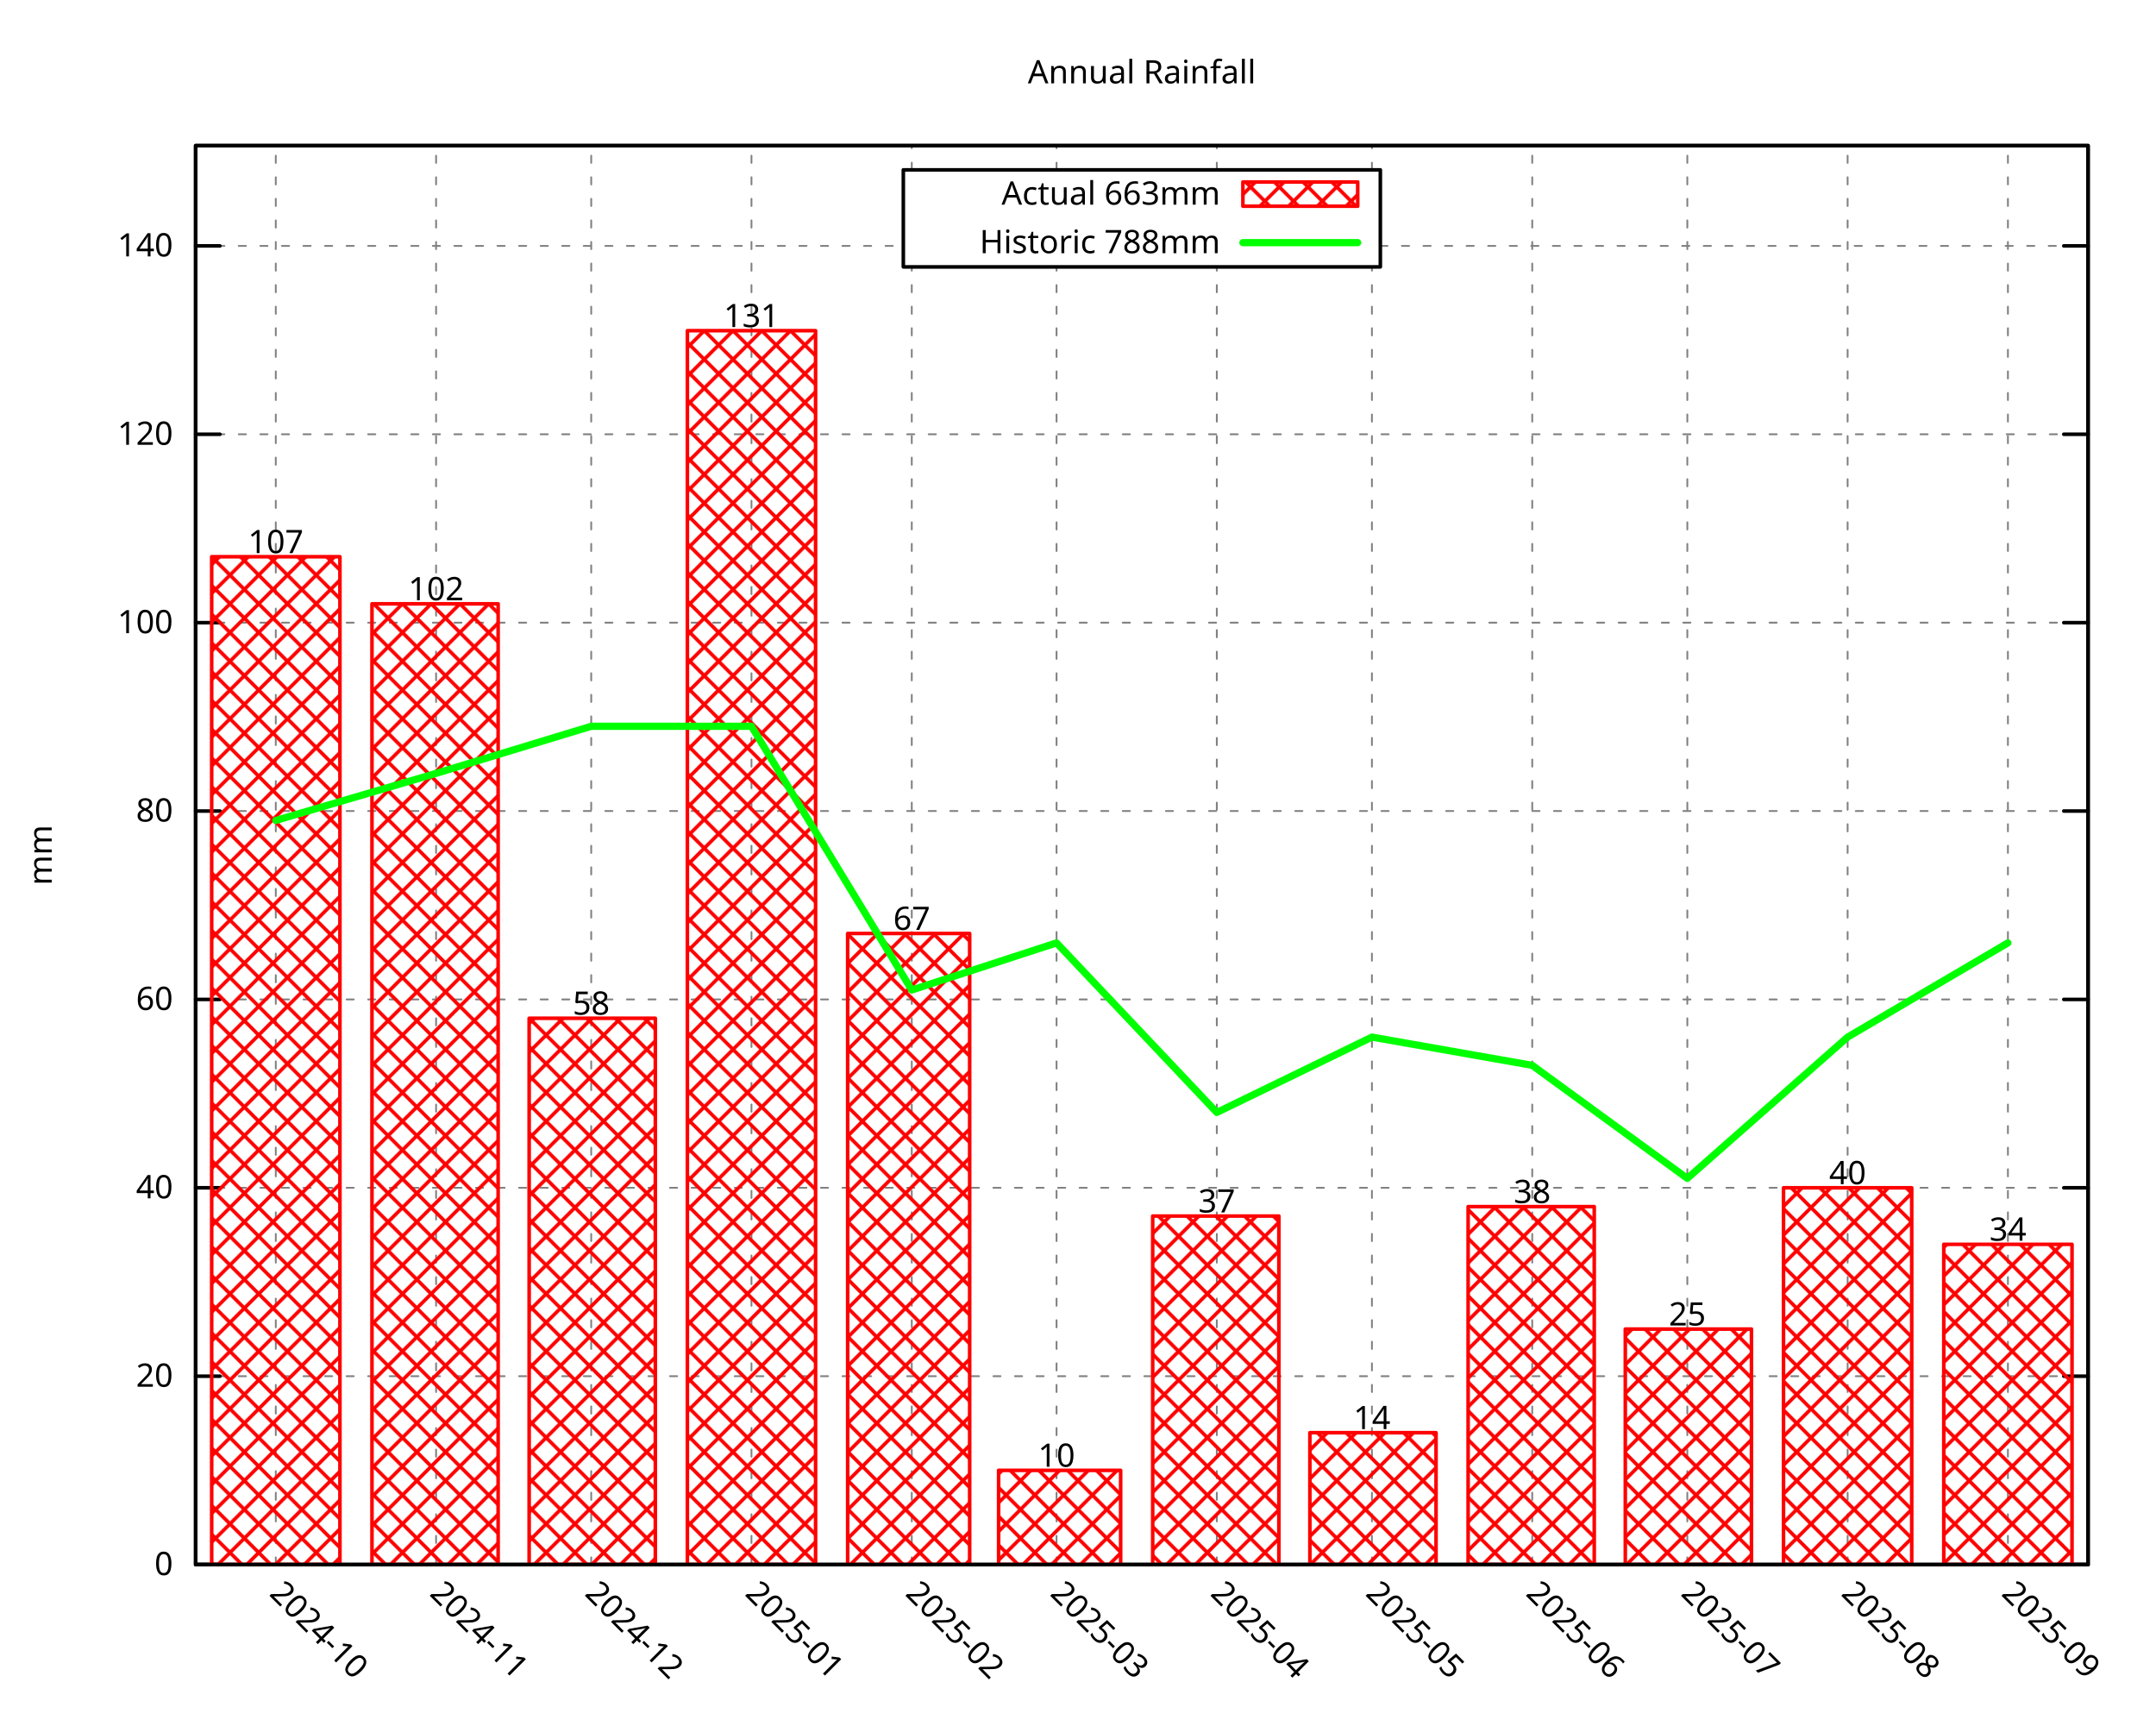
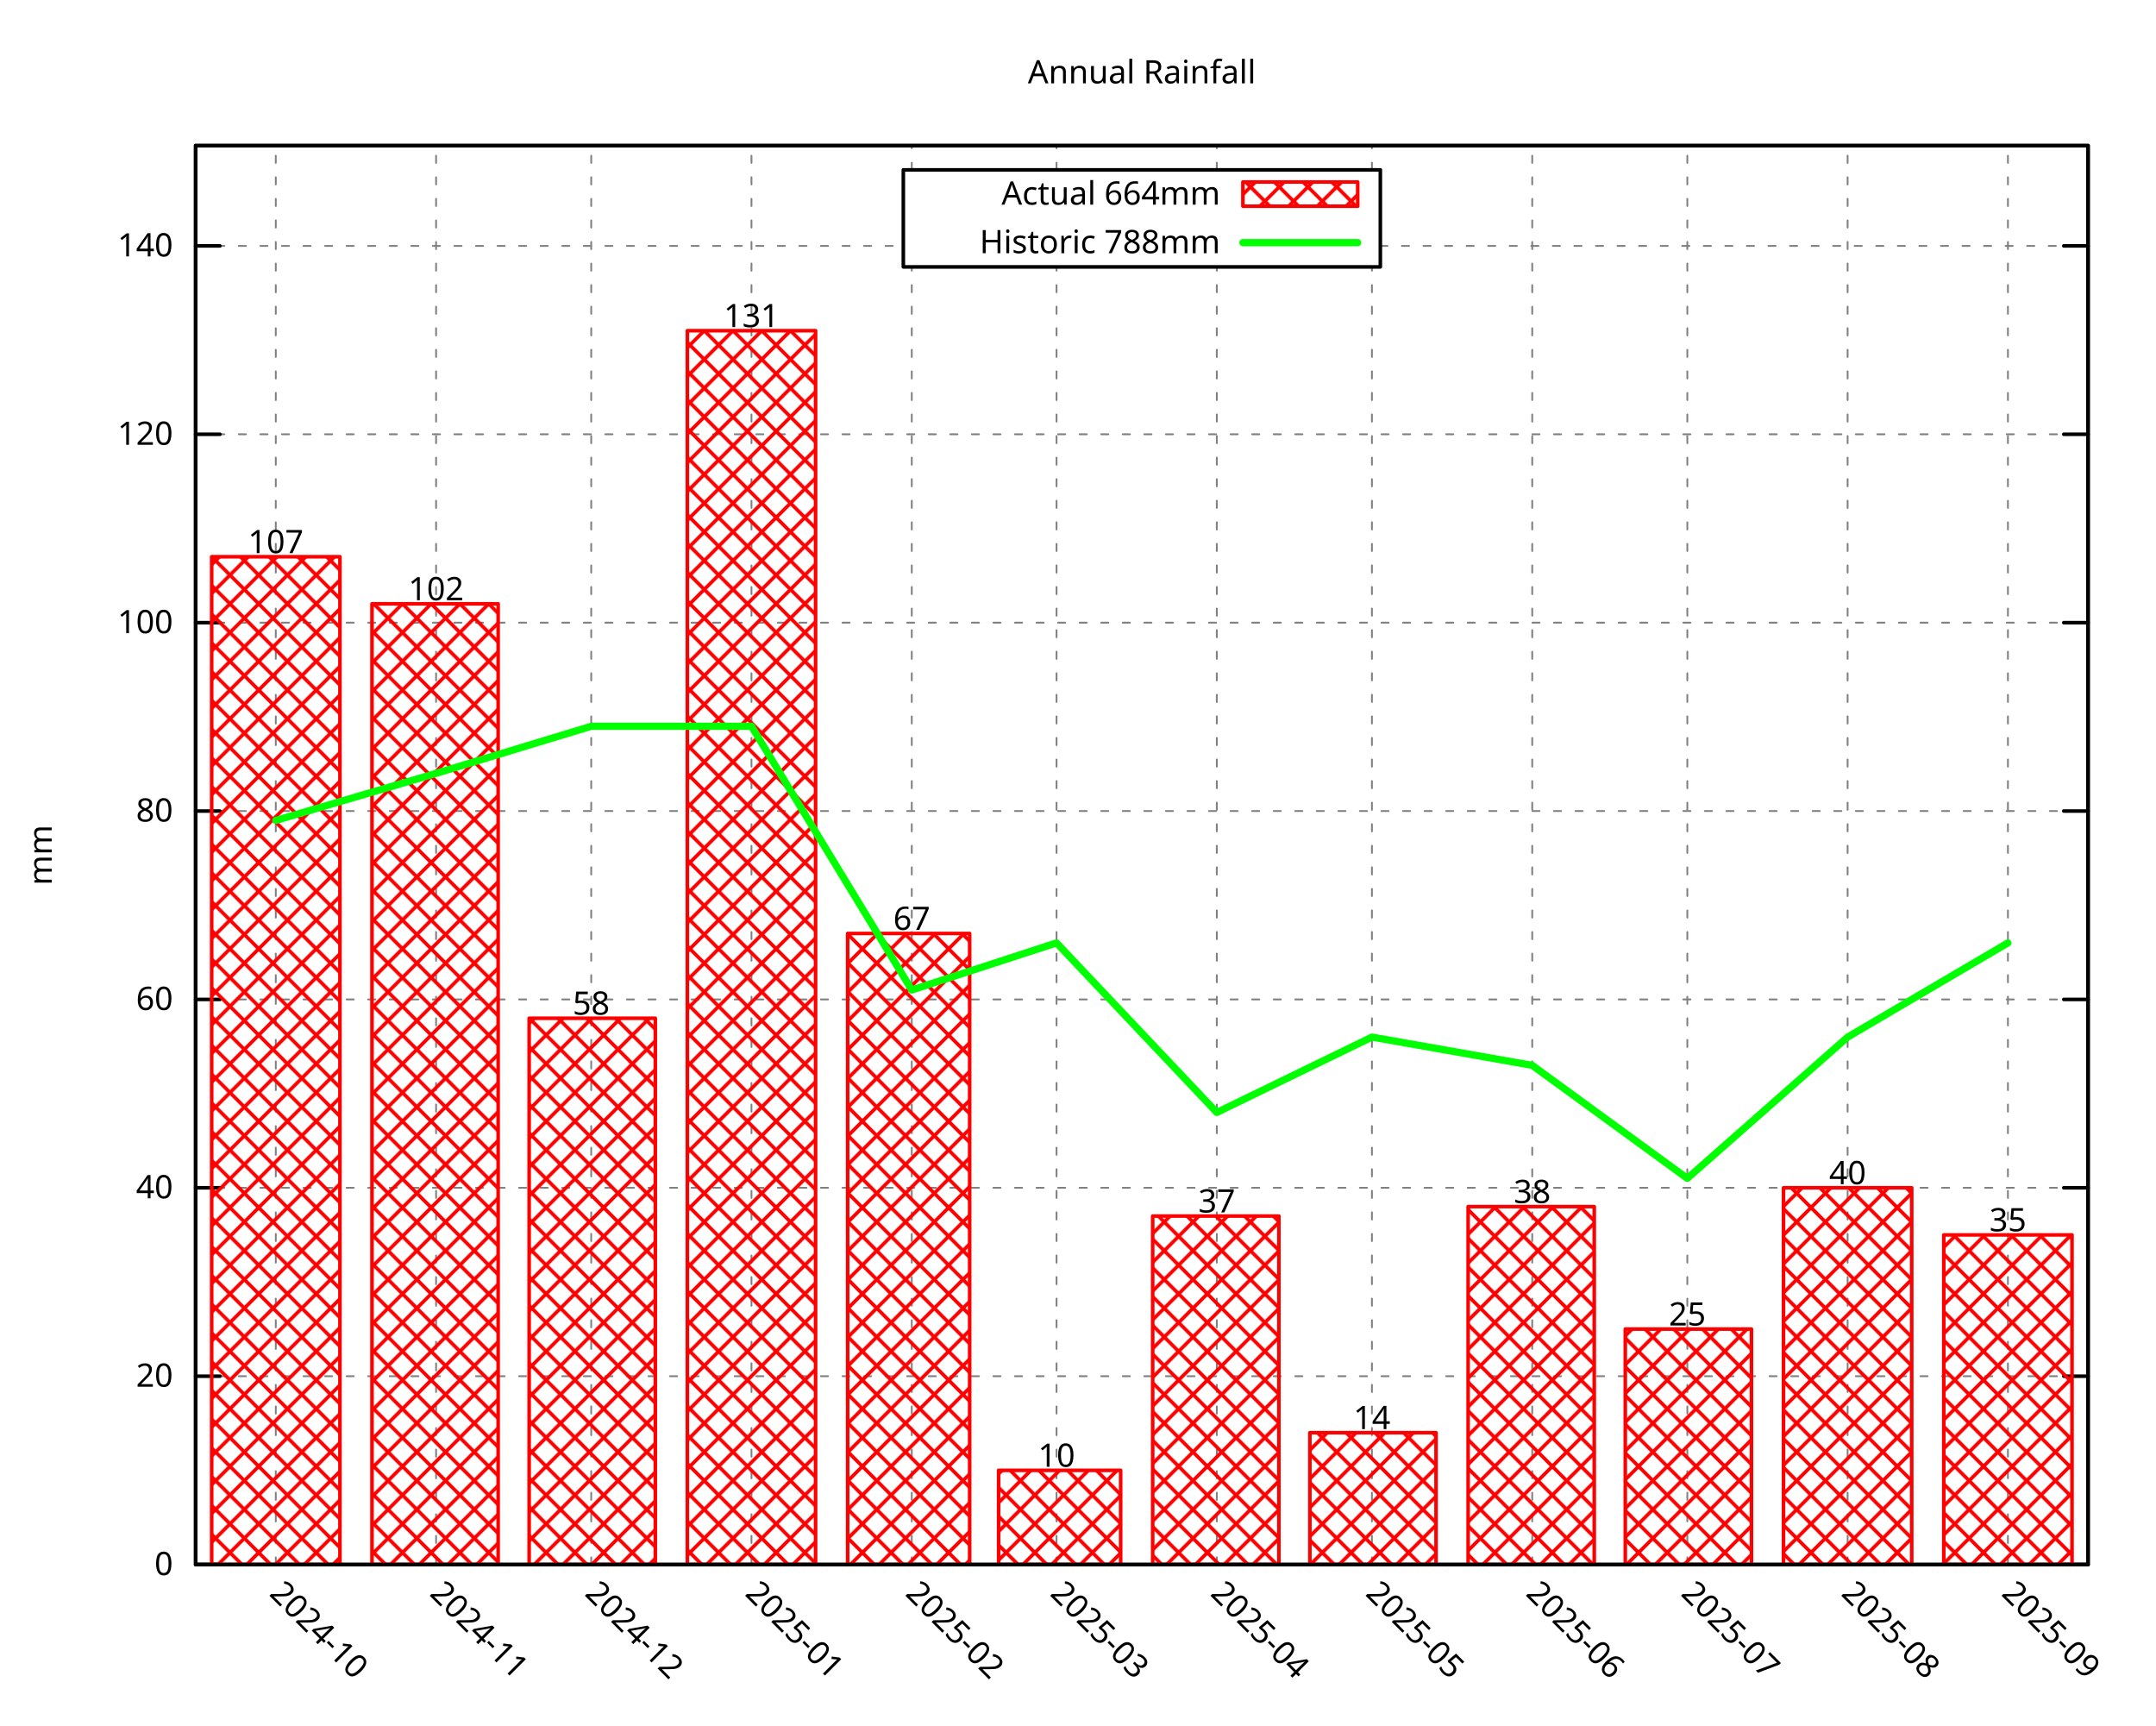
<svg xmlns="http://www.w3.org/2000/svg" xmlns:xlink="http://www.w3.org/1999/xlink" width="600" height="480" viewBox="0 0 600 480">
  <g id="gnuplot_canvas">
    <rect x="0" y="0" width="600" height="480" fill="none" />
    <defs>
      <circle id="gpDot" r="0.5" stroke-width="0.5" stroke="currentColor" />
      <path id="gpPt0" stroke-width="0.296" stroke="currentColor" d="M-1,0 h2 M0,-1 v2" />
      <path id="gpPt1" stroke-width="0.296" stroke="currentColor" d="M-1,-1 L1,1 M1,-1 L-1,1" />
      <path id="gpPt2" stroke-width="0.296" stroke="currentColor" d="M-1,0 L1,0 M0,-1 L0,1 M-1,-1 L1,1 M-1,1 L1,-1" />
      <rect id="gpPt3" stroke-width="0.296" stroke="currentColor" x="-1" y="-1" width="2" height="2" />
      <rect id="gpPt4" stroke-width="0.296" stroke="currentColor" fill="currentColor" x="-1" y="-1" width="2" height="2" />
      <circle id="gpPt5" stroke-width="0.296" stroke="currentColor" cx="0" cy="0" r="1" />
      <use xlink:href="#gpPt5" id="gpPt6" fill="currentColor" stroke="none" />
      <path id="gpPt7" stroke-width="0.296" stroke="currentColor" d="M0,-1.33 L-1.33,0.67 L1.33,0.67 z" />
      <use xlink:href="#gpPt7" id="gpPt8" fill="currentColor" stroke="none" />
      <use xlink:href="#gpPt7" id="gpPt9" stroke="currentColor" transform="rotate(180)" />
      <use xlink:href="#gpPt9" id="gpPt10" fill="currentColor" stroke="none" />
      <use xlink:href="#gpPt3" id="gpPt11" stroke="currentColor" transform="rotate(45)" />
      <use xlink:href="#gpPt11" id="gpPt12" fill="currentColor" stroke="none" />
      <path id="gpPt13" stroke-width="0.296" stroke="currentColor" d="M0,1.330 L1.265,0.411 L0.782,-1.067 L-0.782,-1.076 L-1.265,0.411 z" />
      <use xlink:href="#gpPt13" id="gpPt14" fill="currentColor" stroke="none" />
      <filter id="textbox" filterUnits="objectBoundingBox" x="0" y="0" height="1" width="1">
        <feFlood flood-color="white" flood-opacity="1" result="bgnd" />
        <feComposite in="SourceGraphic" in2="bgnd" operator="atop" />
      </filter>
      <filter id="greybox" filterUnits="objectBoundingBox" x="0" y="0" height="1" width="1">
        <feFlood flood-color="lightgrey" flood-opacity="1" result="grey" />
        <feComposite in="SourceGraphic" in2="grey" operator="atop" />
      </filter>
    </defs>
    <g fill="none" color="white" stroke="currentColor" stroke-width="1.00" stroke-linecap="round" stroke-linejoin="round">
</g>
    <g fill="none" color="black" stroke="currentColor" stroke-width="1.00" stroke-linecap="round" stroke-linejoin="round">
</g>
    <g fill="none" color="black" stroke="black" stroke-width="0.50" stroke-linecap="round" stroke-linejoin="round">
</g>
    <g fill="none" color="gray" stroke="currentColor" stroke-width="0.50" stroke-linecap="round" stroke-linejoin="round">
      <path stroke="gray" stroke-dasharray="2,4" class="gridline" d="M54.45,435.32 L581.09,435.32  " />
    </g>
    <g fill="none" color="gray" stroke="gray" stroke-width="1.00" stroke-linecap="round" stroke-linejoin="round">
</g>
    <g fill="none" color="black" stroke="currentColor" stroke-width="1.00" stroke-linecap="round" stroke-linejoin="round">
      <path stroke="black" d="M54.45,435.32 L61.20,435.32 M581.09,435.32 L574.34,435.32  " />
      <g transform="translate(48.15,438.25)" stroke="none" fill="black" font-family="Droid Sans" font-size="9.00" text-anchor="end">
        <text>
          <tspan font-family="Droid Sans"> 0</tspan>
        </text>
      </g>
    </g>
    <g fill="none" color="black" stroke="currentColor" stroke-width="1.00" stroke-linecap="round" stroke-linejoin="round">
</g>
    <g fill="none" color="black" stroke="black" stroke-width="0.50" stroke-linecap="round" stroke-linejoin="round">
</g>
    <g fill="none" color="gray" stroke="currentColor" stroke-width="0.50" stroke-linecap="round" stroke-linejoin="round">
      <path stroke="gray" stroke-dasharray="2,4" class="gridline" d="M54.45,382.91 L581.09,382.91  " />
    </g>
    <g fill="none" color="gray" stroke="gray" stroke-width="1.00" stroke-linecap="round" stroke-linejoin="round">
</g>
    <g fill="none" color="black" stroke="currentColor" stroke-width="1.00" stroke-linecap="round" stroke-linejoin="round">
      <path stroke="black" d="M54.45,382.91 L61.20,382.91 M581.09,382.91 L574.34,382.91  " />
      <g transform="translate(48.15,385.84)" stroke="none" fill="black" font-family="Droid Sans" font-size="9.00" text-anchor="end">
        <text>
          <tspan font-family="Droid Sans"> 20</tspan>
        </text>
      </g>
    </g>
    <g fill="none" color="black" stroke="currentColor" stroke-width="1.00" stroke-linecap="round" stroke-linejoin="round">
</g>
    <g fill="none" color="black" stroke="black" stroke-width="0.50" stroke-linecap="round" stroke-linejoin="round">
</g>
    <g fill="none" color="gray" stroke="currentColor" stroke-width="0.50" stroke-linecap="round" stroke-linejoin="round">
      <path stroke="gray" stroke-dasharray="2,4" class="gridline" d="M54.45,330.49 L581.09,330.49  " />
    </g>
    <g fill="none" color="gray" stroke="gray" stroke-width="1.00" stroke-linecap="round" stroke-linejoin="round">
</g>
    <g fill="none" color="black" stroke="currentColor" stroke-width="1.00" stroke-linecap="round" stroke-linejoin="round">
      <path stroke="black" d="M54.45,330.49 L61.20,330.49 M581.09,330.49 L574.34,330.49  " />
      <g transform="translate(48.15,333.42)" stroke="none" fill="black" font-family="Droid Sans" font-size="9.00" text-anchor="end">
        <text>
          <tspan font-family="Droid Sans"> 40</tspan>
        </text>
      </g>
    </g>
    <g fill="none" color="black" stroke="currentColor" stroke-width="1.00" stroke-linecap="round" stroke-linejoin="round">
</g>
    <g fill="none" color="black" stroke="black" stroke-width="0.50" stroke-linecap="round" stroke-linejoin="round">
</g>
    <g fill="none" color="gray" stroke="currentColor" stroke-width="0.50" stroke-linecap="round" stroke-linejoin="round">
      <path stroke="gray" stroke-dasharray="2,4" class="gridline" d="M54.45,278.08 L581.09,278.08  " />
    </g>
    <g fill="none" color="gray" stroke="gray" stroke-width="1.00" stroke-linecap="round" stroke-linejoin="round">
</g>
    <g fill="none" color="black" stroke="currentColor" stroke-width="1.00" stroke-linecap="round" stroke-linejoin="round">
      <path stroke="black" d="M54.45,278.08 L61.20,278.08 M581.09,278.08 L574.34,278.08  " />
      <g transform="translate(48.15,281.01)" stroke="none" fill="black" font-family="Droid Sans" font-size="9.00" text-anchor="end">
        <text>
          <tspan font-family="Droid Sans"> 60</tspan>
        </text>
      </g>
    </g>
    <g fill="none" color="black" stroke="currentColor" stroke-width="1.00" stroke-linecap="round" stroke-linejoin="round">
</g>
    <g fill="none" color="black" stroke="black" stroke-width="0.50" stroke-linecap="round" stroke-linejoin="round">
</g>
    <g fill="none" color="gray" stroke="currentColor" stroke-width="0.50" stroke-linecap="round" stroke-linejoin="round">
      <path stroke="gray" stroke-dasharray="2,4" class="gridline" d="M54.45,225.66 L581.09,225.66  " />
    </g>
    <g fill="none" color="gray" stroke="gray" stroke-width="1.00" stroke-linecap="round" stroke-linejoin="round">
</g>
    <g fill="none" color="black" stroke="currentColor" stroke-width="1.00" stroke-linecap="round" stroke-linejoin="round">
      <path stroke="black" d="M54.45,225.66 L61.20,225.66 M581.09,225.66 L574.34,225.66  " />
      <g transform="translate(48.15,228.59)" stroke="none" fill="black" font-family="Droid Sans" font-size="9.00" text-anchor="end">
        <text>
          <tspan font-family="Droid Sans"> 80</tspan>
        </text>
      </g>
    </g>
    <g fill="none" color="black" stroke="currentColor" stroke-width="1.00" stroke-linecap="round" stroke-linejoin="round">
</g>
    <g fill="none" color="black" stroke="black" stroke-width="0.50" stroke-linecap="round" stroke-linejoin="round">
</g>
    <g fill="none" color="gray" stroke="currentColor" stroke-width="0.50" stroke-linecap="round" stroke-linejoin="round">
      <path stroke="gray" stroke-dasharray="2,4" class="gridline" d="M54.45,173.25 L581.09,173.25  " />
    </g>
    <g fill="none" color="gray" stroke="gray" stroke-width="1.00" stroke-linecap="round" stroke-linejoin="round">
</g>
    <g fill="none" color="black" stroke="currentColor" stroke-width="1.00" stroke-linecap="round" stroke-linejoin="round">
      <path stroke="black" d="M54.45,173.25 L61.20,173.25 M581.09,173.25 L574.34,173.25  " />
      <g transform="translate(48.15,176.18)" stroke="none" fill="black" font-family="Droid Sans" font-size="9.00" text-anchor="end">
        <text>
          <tspan font-family="Droid Sans"> 100</tspan>
        </text>
      </g>
    </g>
    <g fill="none" color="black" stroke="currentColor" stroke-width="1.00" stroke-linecap="round" stroke-linejoin="round">
</g>
    <g fill="none" color="black" stroke="black" stroke-width="0.50" stroke-linecap="round" stroke-linejoin="round">
</g>
    <g fill="none" color="gray" stroke="currentColor" stroke-width="0.50" stroke-linecap="round" stroke-linejoin="round">
      <path stroke="gray" stroke-dasharray="2,4" class="gridline" d="M54.45,120.83 L581.09,120.83  " />
    </g>
    <g fill="none" color="gray" stroke="gray" stroke-width="1.00" stroke-linecap="round" stroke-linejoin="round">
</g>
    <g fill="none" color="black" stroke="currentColor" stroke-width="1.00" stroke-linecap="round" stroke-linejoin="round">
      <path stroke="black" d="M54.45,120.83 L61.20,120.83 M581.09,120.83 L574.34,120.83  " />
      <g transform="translate(48.15,123.76)" stroke="none" fill="black" font-family="Droid Sans" font-size="9.00" text-anchor="end">
        <text>
          <tspan font-family="Droid Sans"> 120</tspan>
        </text>
      </g>
    </g>
    <g fill="none" color="black" stroke="currentColor" stroke-width="1.00" stroke-linecap="round" stroke-linejoin="round">
</g>
    <g fill="none" color="black" stroke="black" stroke-width="0.50" stroke-linecap="round" stroke-linejoin="round">
</g>
    <g fill="none" color="gray" stroke="currentColor" stroke-width="0.50" stroke-linecap="round" stroke-linejoin="round">
      <path stroke="gray" stroke-dasharray="2,4" class="gridline" d="M54.45,68.42 L251.39,68.42 M384.14,68.42 L581.09,68.42  " />
    </g>
    <g fill="none" color="gray" stroke="gray" stroke-width="1.00" stroke-linecap="round" stroke-linejoin="round">
</g>
    <g fill="none" color="black" stroke="currentColor" stroke-width="1.00" stroke-linecap="round" stroke-linejoin="round">
      <path stroke="black" d="M54.45,68.42 L61.20,68.42 M581.09,68.42 L574.34,68.42  " />
      <g transform="translate(48.15,71.35)" stroke="none" fill="black" font-family="Droid Sans" font-size="9.00" text-anchor="end">
        <text>
          <tspan font-family="Droid Sans"> 140</tspan>
        </text>
      </g>
    </g>
    <g fill="none" color="black" stroke="currentColor" stroke-width="1.00" stroke-linecap="round" stroke-linejoin="round">
</g>
    <g fill="none" color="black" stroke="black" stroke-width="0.50" stroke-linecap="round" stroke-linejoin="round">
</g>
    <g fill="none" color="gray" stroke="currentColor" stroke-width="0.50" stroke-linecap="round" stroke-linejoin="round">
      <path stroke="gray" stroke-dasharray="2,4" class="gridline" d="M76.75,435.32 L76.75,40.51  " />
    </g>
    <g fill="none" color="gray" stroke="gray" stroke-width="1.00" stroke-linecap="round" stroke-linejoin="round">
</g>
    <g fill="none" color="black" stroke="currentColor" stroke-width="1.00" stroke-linecap="round" stroke-linejoin="round">
      <path stroke="black" d="M76.75,435.32 M76.75,40.51  " />
      <g transform="translate(74.68,443.69) rotate(45.00)" stroke="none" fill="black" font-family="Droid Sans" font-size="9.00" text-anchor="start">
        <text>
          <tspan font-family="Droid Sans">2024-10</tspan>
        </text>
      </g>
    </g>
    <g fill="none" color="black" stroke="currentColor" stroke-width="1.00" stroke-linecap="round" stroke-linejoin="round">
</g>
    <g fill="none" color="black" stroke="black" stroke-width="0.50" stroke-linecap="round" stroke-linejoin="round">
</g>
    <g fill="none" color="gray" stroke="currentColor" stroke-width="0.50" stroke-linecap="round" stroke-linejoin="round">
      <path stroke="gray" stroke-dasharray="2,4" class="gridline" d="M121.36,435.32 L121.36,40.51  " />
    </g>
    <g fill="none" color="gray" stroke="gray" stroke-width="1.00" stroke-linecap="round" stroke-linejoin="round">
</g>
    <g fill="none" color="black" stroke="currentColor" stroke-width="1.00" stroke-linecap="round" stroke-linejoin="round">
      <path stroke="black" d="M121.36,435.32 M121.36,40.51  " />
      <g transform="translate(119.29,443.69) rotate(45.00)" stroke="none" fill="black" font-family="Droid Sans" font-size="9.00" text-anchor="start">
        <text>
          <tspan font-family="Droid Sans">2024-11</tspan>
        </text>
      </g>
    </g>
    <g fill="none" color="black" stroke="currentColor" stroke-width="1.00" stroke-linecap="round" stroke-linejoin="round">
</g>
    <g fill="none" color="black" stroke="black" stroke-width="0.50" stroke-linecap="round" stroke-linejoin="round">
</g>
    <g fill="none" color="gray" stroke="currentColor" stroke-width="0.50" stroke-linecap="round" stroke-linejoin="round">
      <path stroke="gray" stroke-dasharray="2,4" class="gridline" d="M164.53,435.32 L164.53,40.51  " />
    </g>
    <g fill="none" color="gray" stroke="gray" stroke-width="1.00" stroke-linecap="round" stroke-linejoin="round">
</g>
    <g fill="none" color="black" stroke="currentColor" stroke-width="1.00" stroke-linecap="round" stroke-linejoin="round">
      <path stroke="black" d="M164.53,435.32 M164.53,40.51  " />
      <g transform="translate(162.46,443.69) rotate(45.00)" stroke="none" fill="black" font-family="Droid Sans" font-size="9.00" text-anchor="start">
        <text>
          <tspan font-family="Droid Sans">2024-12</tspan>
        </text>
      </g>
    </g>
    <g fill="none" color="black" stroke="currentColor" stroke-width="1.00" stroke-linecap="round" stroke-linejoin="round">
</g>
    <g fill="none" color="black" stroke="black" stroke-width="0.50" stroke-linecap="round" stroke-linejoin="round">
</g>
    <g fill="none" color="gray" stroke="currentColor" stroke-width="0.50" stroke-linecap="round" stroke-linejoin="round">
      <path stroke="gray" stroke-dasharray="2,4" class="gridline" d="M209.13,435.32 L209.13,40.51  " />
    </g>
    <g fill="none" color="gray" stroke="gray" stroke-width="1.00" stroke-linecap="round" stroke-linejoin="round">
</g>
    <g fill="none" color="black" stroke="currentColor" stroke-width="1.00" stroke-linecap="round" stroke-linejoin="round">
      <path stroke="black" d="M209.13,435.32 M209.13,40.51  " />
      <g transform="translate(207.06,443.69) rotate(45.00)" stroke="none" fill="black" font-family="Droid Sans" font-size="9.00" text-anchor="start">
        <text>
          <tspan font-family="Droid Sans">2025-01</tspan>
        </text>
      </g>
    </g>
    <g fill="none" color="black" stroke="currentColor" stroke-width="1.00" stroke-linecap="round" stroke-linejoin="round">
</g>
    <g fill="none" color="black" stroke="black" stroke-width="0.50" stroke-linecap="round" stroke-linejoin="round">
</g>
    <g fill="none" color="gray" stroke="currentColor" stroke-width="0.50" stroke-linecap="round" stroke-linejoin="round">
      <path stroke="gray" stroke-dasharray="2,4" class="gridline" d="M253.74,435.32 L253.74,74.26 M253.74,47.26 L253.74,40.51  " />
    </g>
    <g fill="none" color="gray" stroke="gray" stroke-width="1.00" stroke-linecap="round" stroke-linejoin="round">
</g>
    <g fill="none" color="black" stroke="currentColor" stroke-width="1.00" stroke-linecap="round" stroke-linejoin="round">
      <path stroke="black" d="M253.74,435.32 M253.74,40.51  " />
      <g transform="translate(251.67,443.69) rotate(45.00)" stroke="none" fill="black" font-family="Droid Sans" font-size="9.00" text-anchor="start">
        <text>
          <tspan font-family="Droid Sans">2025-02</tspan>
        </text>
      </g>
    </g>
    <g fill="none" color="black" stroke="currentColor" stroke-width="1.00" stroke-linecap="round" stroke-linejoin="round">
</g>
    <g fill="none" color="black" stroke="black" stroke-width="0.50" stroke-linecap="round" stroke-linejoin="round">
</g>
    <g fill="none" color="gray" stroke="currentColor" stroke-width="0.50" stroke-linecap="round" stroke-linejoin="round">
      <path stroke="gray" stroke-dasharray="2,4" class="gridline" d="M294.03,435.32 L294.03,74.26 M294.03,47.26 L294.03,40.51  " />
    </g>
    <g fill="none" color="gray" stroke="gray" stroke-width="1.00" stroke-linecap="round" stroke-linejoin="round">
</g>
    <g fill="none" color="black" stroke="currentColor" stroke-width="1.00" stroke-linecap="round" stroke-linejoin="round">
      <path stroke="black" d="M294.03,435.32 M294.03,40.51  " />
      <g transform="translate(291.96,443.69) rotate(45.00)" stroke="none" fill="black" font-family="Droid Sans" font-size="9.00" text-anchor="start">
        <text>
          <tspan font-family="Droid Sans">2025-03</tspan>
        </text>
      </g>
    </g>
    <g fill="none" color="black" stroke="currentColor" stroke-width="1.00" stroke-linecap="round" stroke-linejoin="round">
</g>
    <g fill="none" color="black" stroke="black" stroke-width="0.50" stroke-linecap="round" stroke-linejoin="round">
</g>
    <g fill="none" color="gray" stroke="currentColor" stroke-width="0.50" stroke-linecap="round" stroke-linejoin="round">
      <path stroke="gray" stroke-dasharray="2,4" class="gridline" d="M338.63,435.32 L338.63,74.26 M338.63,47.26 L338.63,40.51  " />
    </g>
    <g fill="none" color="gray" stroke="gray" stroke-width="1.00" stroke-linecap="round" stroke-linejoin="round">
</g>
    <g fill="none" color="black" stroke="currentColor" stroke-width="1.00" stroke-linecap="round" stroke-linejoin="round">
      <path stroke="black" d="M338.63,435.32 M338.63,40.51  " />
      <g transform="translate(336.56,443.69) rotate(45.00)" stroke="none" fill="black" font-family="Droid Sans" font-size="9.00" text-anchor="start">
        <text>
          <tspan font-family="Droid Sans">2025-04</tspan>
        </text>
      </g>
    </g>
    <g fill="none" color="black" stroke="currentColor" stroke-width="1.00" stroke-linecap="round" stroke-linejoin="round">
</g>
    <g fill="none" color="black" stroke="black" stroke-width="0.50" stroke-linecap="round" stroke-linejoin="round">
</g>
    <g fill="none" color="gray" stroke="currentColor" stroke-width="0.50" stroke-linecap="round" stroke-linejoin="round">
      <path stroke="gray" stroke-dasharray="2,4" class="gridline" d="M381.80,435.32 L381.80,74.26 M381.80,47.26 L381.80,40.51  " />
    </g>
    <g fill="none" color="gray" stroke="gray" stroke-width="1.00" stroke-linecap="round" stroke-linejoin="round">
</g>
    <g fill="none" color="black" stroke="currentColor" stroke-width="1.00" stroke-linecap="round" stroke-linejoin="round">
      <path stroke="black" d="M381.80,435.32 M381.80,40.51  " />
      <g transform="translate(379.73,443.69) rotate(45.00)" stroke="none" fill="black" font-family="Droid Sans" font-size="9.00" text-anchor="start">
        <text>
          <tspan font-family="Droid Sans">2025-05</tspan>
        </text>
      </g>
    </g>
    <g fill="none" color="black" stroke="currentColor" stroke-width="1.00" stroke-linecap="round" stroke-linejoin="round">
</g>
    <g fill="none" color="black" stroke="black" stroke-width="0.50" stroke-linecap="round" stroke-linejoin="round">
</g>
    <g fill="none" color="gray" stroke="currentColor" stroke-width="0.50" stroke-linecap="round" stroke-linejoin="round">
      <path stroke="gray" stroke-dasharray="2,4" class="gridline" d="M426.41,435.32 L426.41,40.51  " />
    </g>
    <g fill="none" color="gray" stroke="gray" stroke-width="1.00" stroke-linecap="round" stroke-linejoin="round">
</g>
    <g fill="none" color="black" stroke="currentColor" stroke-width="1.00" stroke-linecap="round" stroke-linejoin="round">
      <path stroke="black" d="M426.41,435.32 M426.41,40.51  " />
      <g transform="translate(424.34,443.69) rotate(45.00)" stroke="none" fill="black" font-family="Droid Sans" font-size="9.00" text-anchor="start">
        <text>
          <tspan font-family="Droid Sans">2025-06</tspan>
        </text>
      </g>
    </g>
    <g fill="none" color="black" stroke="currentColor" stroke-width="1.00" stroke-linecap="round" stroke-linejoin="round">
</g>
    <g fill="none" color="black" stroke="black" stroke-width="0.50" stroke-linecap="round" stroke-linejoin="round">
</g>
    <g fill="none" color="gray" stroke="currentColor" stroke-width="0.50" stroke-linecap="round" stroke-linejoin="round">
      <path stroke="gray" stroke-dasharray="2,4" class="gridline" d="M469.57,435.32 L469.57,40.51  " />
    </g>
    <g fill="none" color="gray" stroke="gray" stroke-width="1.00" stroke-linecap="round" stroke-linejoin="round">
</g>
    <g fill="none" color="black" stroke="currentColor" stroke-width="1.00" stroke-linecap="round" stroke-linejoin="round">
      <path stroke="black" d="M469.57,435.32 M469.57,40.51  " />
      <g transform="translate(467.50,443.69) rotate(45.00)" stroke="none" fill="black" font-family="Droid Sans" font-size="9.00" text-anchor="start">
        <text>
          <tspan font-family="Droid Sans">2025-07</tspan>
        </text>
      </g>
    </g>
    <g fill="none" color="black" stroke="currentColor" stroke-width="1.00" stroke-linecap="round" stroke-linejoin="round">
</g>
    <g fill="none" color="black" stroke="black" stroke-width="0.50" stroke-linecap="round" stroke-linejoin="round">
</g>
    <g fill="none" color="gray" stroke="currentColor" stroke-width="0.50" stroke-linecap="round" stroke-linejoin="round">
      <path stroke="gray" stroke-dasharray="2,4" class="gridline" d="M514.18,435.32 L514.18,40.51  " />
    </g>
    <g fill="none" color="gray" stroke="gray" stroke-width="1.00" stroke-linecap="round" stroke-linejoin="round">
</g>
    <g fill="none" color="black" stroke="currentColor" stroke-width="1.00" stroke-linecap="round" stroke-linejoin="round">
      <path stroke="black" d="M514.18,435.32 M514.18,40.51  " />
      <g transform="translate(512.11,443.69) rotate(45.00)" stroke="none" fill="black" font-family="Droid Sans" font-size="9.00" text-anchor="start">
        <text>
          <tspan font-family="Droid Sans">2025-08</tspan>
        </text>
      </g>
    </g>
    <g fill="none" color="black" stroke="currentColor" stroke-width="1.00" stroke-linecap="round" stroke-linejoin="round">
</g>
    <g fill="none" color="black" stroke="black" stroke-width="0.50" stroke-linecap="round" stroke-linejoin="round">
</g>
    <g fill="none" color="gray" stroke="currentColor" stroke-width="0.50" stroke-linecap="round" stroke-linejoin="round">
      <path stroke="gray" stroke-dasharray="2,4" class="gridline" d="M558.79,435.32 L558.79,40.51  " />
    </g>
    <g fill="none" color="gray" stroke="gray" stroke-width="1.00" stroke-linecap="round" stroke-linejoin="round">
</g>
    <g fill="none" color="black" stroke="currentColor" stroke-width="1.00" stroke-linecap="round" stroke-linejoin="round">
      <path stroke="black" d="M558.79,435.32 M558.79,40.51  " />
      <g transform="translate(556.72,443.69) rotate(45.00)" stroke="none" fill="black" font-family="Droid Sans" font-size="9.00" text-anchor="start">
        <text>
          <tspan font-family="Droid Sans">2025-09</tspan>
        </text>
      </g>
    </g>
    <g fill="none" color="black" stroke="currentColor" stroke-width="1.00" stroke-linecap="round" stroke-linejoin="round">
</g>
    <g fill="none" color="black" stroke="currentColor" stroke-width="1.00" stroke-linecap="round" stroke-linejoin="round">
      <path stroke="black" d="M54.45,40.51 L54.45,435.32 L581.09,435.32 L581.09,40.51 L54.45,40.51 Z  " />
    </g>
    <g fill="none" color="black" stroke="currentColor" stroke-width="1.00" stroke-linecap="round" stroke-linejoin="round">
</g>
    <g fill="none" color="black" stroke="currentColor" stroke-width="1.00" stroke-linecap="round" stroke-linejoin="round">
      <path stroke="black" d="M251.39,74.26 L251.39,47.26 L384.14,47.26 L384.14,74.26 L251.39,74.26 Z  " />
    </g>
    <g id="gnuplot_plot_1">
      <g fill="none" color="black" stroke="currentColor" stroke-width="1.00" stroke-linecap="round" stroke-linejoin="round">
        <g transform="translate(339.59,56.94)" stroke="none" fill="black" font-family="Droid Sans" font-size="9.00" text-anchor="end">
          <text>
-             <tspan font-family="Droid Sans">Actual 663mm</tspan>
+             <tspan font-family="Droid Sans">Actual 664mm</tspan>
          </text>
        </g>
      </g>
      <g fill="none" color="black" stroke="currentColor" stroke-width="1.00" stroke-linecap="round" stroke-linejoin="round">
        <defs>
          <pattern id="gpPat1" patternUnits="userSpaceOnUse" x="0" y="0" width="8" height="8">
            <path style="fill:none; stroke:rgb(255,0,0)" d="M0,0 L8,8 M0,8 L8,0" />
          </pattern>
        </defs>
        <g stroke="none" shape-rendering="crispEdges">
          <polygon fill="url(#gpPat1)" points="345.89,57.38 377.84,57.38 377.84,50.63 345.89,50.63 " />
        </g>
        <path stroke="rgb(255,   0,   0)" d="M345.89,57.38 L377.84,57.38 L377.84,50.64 L345.89,50.64 L345.89,57.38 Z  " />
      </g>
      <g fill="none" color="black" stroke="currentColor" stroke-width="1.00" stroke-linecap="round" stroke-linejoin="round">
        <defs>
          <pattern id="gpPat2" patternUnits="userSpaceOnUse" x="0" y="0" width="8" height="8">
            <path style="fill:none; stroke:rgb(255,0,0)" d="M0,0 L8,8 M0,8 L8,0" />
          </pattern>
        </defs>
        <g stroke="none" shape-rendering="crispEdges">
          <polygon fill="url(#gpPat2)" points="58.91,435.32 94.61,435.32 94.61,154.89 58.91,154.89 " />
        </g>
        <path stroke="rgb(255,   0,   0)" d="M58.91,435.32 L58.91,154.90 L94.60,154.90 L94.60,435.32 L58.91,435.32 Z  " />
        <g stroke="none" shape-rendering="crispEdges">
          <polygon fill="url(#gpPat2)" points="103.52,435.32 138.64,435.32 138.64,168.00 103.52,168.00 " />
        </g>
        <path stroke="rgb(255,   0,   0)" d="M103.52,435.32 L103.52,168.01 L138.63,168.01 L138.63,435.32 L103.52,435.32 Z  " />
        <g stroke="none" shape-rendering="crispEdges">
          <polygon fill="url(#gpPat2)" points="147.26,435.32 182.38,435.32 182.38,283.31 147.26,283.31 " />
        </g>
        <path stroke="rgb(255,   0,   0)" d="M147.26,435.32 L147.26,283.32 L182.37,283.32 L182.37,435.32 L147.26,435.32 Z  " />
        <g stroke="none" shape-rendering="crispEdges">
          <polygon fill="url(#gpPat2)" points="191.29,435.32 226.98,435.32 226.98,92.00 191.29,92.00 " />
        </g>
        <path stroke="rgb(255,   0,   0)" d="M191.29,435.32 L191.29,92.01 L226.97,92.01 L226.97,435.32 L191.29,435.32 Z  " />
        <g stroke="none" shape-rendering="crispEdges">
          <polygon fill="url(#gpPat2)" points="235.90,435.32 269.86,435.32 269.86,259.72 235.90,259.72 " />
        </g>
        <path stroke="rgb(255,   0,   0)" d="M235.90,435.32 L235.90,259.73 L269.85,259.73 L269.85,435.32 L235.90,435.32 Z  " />
        <g stroke="none" shape-rendering="crispEdges">
          <polygon fill="url(#gpPat2)" points="277.91,435.32 311.88,435.32 311.88,409.10 277.91,409.10 " />
        </g>
        <path stroke="rgb(255,   0,   0)" d="M277.91,435.32 L277.91,409.11 L311.87,409.11 L311.87,435.32 L277.91,435.32 Z  " />
        <g stroke="none" shape-rendering="crispEdges">
          <polygon fill="url(#gpPat2)" points="320.79,435.32 355.91,435.32 355.91,338.34 320.79,338.34 " />
        </g>
        <path stroke="rgb(255,   0,   0)" d="M320.79,435.32 L320.79,338.35 L355.90,338.35 L355.90,435.32 L320.79,435.32 Z  " />
        <g stroke="none" shape-rendering="crispEdges">
          <polygon fill="url(#gpPat2)" points="364.53,435.32 399.65,435.32 399.65,398.62 364.53,398.62 " />
        </g>
        <path stroke="rgb(255,   0,   0)" d="M364.53,435.32 L364.53,398.63 L399.64,398.63 L399.64,435.32 L364.53,435.32 Z  " />
        <g stroke="none" shape-rendering="crispEdges">
          <polygon fill="url(#gpPat2)" points="408.57,435.32 443.68,435.32 443.68,335.72 408.57,335.72 " />
        </g>
        <path stroke="rgb(255,   0,   0)" d="M408.57,435.32 L408.57,335.73 L443.67,335.73 L443.67,435.32 L408.57,435.32 Z  " />
        <g stroke="none" shape-rendering="crispEdges">
          <polygon fill="url(#gpPat2)" points="452.31,435.32 487.43,435.32 487.43,369.79 452.31,369.79 " />
        </g>
        <path stroke="rgb(255,   0,   0)" d="M452.31,435.32 L452.31,369.80 L487.42,369.80 L487.42,435.32 L452.31,435.32 Z  " />
        <g stroke="none" shape-rendering="crispEdges">
          <polygon fill="url(#gpPat2)" points="496.34,435.32 532.03,435.32 532.03,330.48 496.34,330.48 " />
        </g>
        <path stroke="rgb(255,   0,   0)" d="M496.34,435.32 L496.34,330.49 L532.02,330.49 L532.02,435.32 L496.34,435.32 Z  " />
        <g stroke="none" shape-rendering="crispEdges">
-           <polygon fill="url(#gpPat2)" points="540.94,435.32 576.64,435.32 576.64,346.21 540.94,346.21 " />
-         </g>
-         <path stroke="rgb(255,   0,   0)" d="M540.94,435.32 L540.94,346.22 L576.63,346.22 L576.63,435.32 L540.94,435.32 Z  " />
+           <polygon fill="url(#gpPat2)" points="540.94,435.32 576.64,435.32 576.64,343.59 540.94,343.59 " />
+         </g>
+         <path stroke="rgb(255,   0,   0)" d="M540.94,435.32 L540.94,343.60 L576.63,343.60 L576.63,435.32 L540.94,435.32 Z  " />
      </g>
    </g>
    <g id="gnuplot_plot_2" fill="none">
      <g fill="none" color="black" stroke="currentColor" stroke-width="1.00" stroke-linecap="round" stroke-linejoin="round">
        <g transform="translate(76.75,153.90)" stroke="none" fill="black" font-family="Droid Sans" font-size="9.00" text-anchor="middle">
          <text>
            <tspan font-family="Droid Sans">107</tspan>
          </text>
        </g>
        <g transform="translate(121.36,167.01)" stroke="none" fill="black" font-family="Droid Sans" font-size="9.00" text-anchor="middle">
          <text>
            <tspan font-family="Droid Sans">102</tspan>
          </text>
        </g>
        <g transform="translate(164.53,282.32)" stroke="none" fill="black" font-family="Droid Sans" font-size="9.00" text-anchor="middle">
          <text>
            <tspan font-family="Droid Sans">58</tspan>
          </text>
        </g>
        <g transform="translate(209.13,91.01)" stroke="none" fill="black" font-family="Droid Sans" font-size="9.00" text-anchor="middle">
          <text>
            <tspan font-family="Droid Sans">131</tspan>
          </text>
        </g>
        <g transform="translate(253.74,258.73)" stroke="none" fill="black" font-family="Droid Sans" font-size="9.00" text-anchor="middle">
          <text>
            <tspan font-family="Droid Sans">67</tspan>
          </text>
        </g>
        <g transform="translate(294.03,408.11)" stroke="none" fill="black" font-family="Droid Sans" font-size="9.00" text-anchor="middle">
          <text>
            <tspan font-family="Droid Sans">10</tspan>
          </text>
        </g>
        <g transform="translate(338.63,337.35)" stroke="none" fill="black" font-family="Droid Sans" font-size="9.00" text-anchor="middle">
          <text>
            <tspan font-family="Droid Sans">37</tspan>
          </text>
        </g>
        <g transform="translate(381.80,397.63)" stroke="none" fill="black" font-family="Droid Sans" font-size="9.00" text-anchor="middle">
          <text>
            <tspan font-family="Droid Sans">14</tspan>
          </text>
        </g>
        <g transform="translate(426.41,334.73)" stroke="none" fill="black" font-family="Droid Sans" font-size="9.00" text-anchor="middle">
          <text>
            <tspan font-family="Droid Sans">38</tspan>
          </text>
        </g>
        <g transform="translate(469.57,368.80)" stroke="none" fill="black" font-family="Droid Sans" font-size="9.00" text-anchor="middle">
          <text>
            <tspan font-family="Droid Sans">25</tspan>
          </text>
        </g>
        <g transform="translate(514.18,329.49)" stroke="none" fill="black" font-family="Droid Sans" font-size="9.00" text-anchor="middle">
          <text>
            <tspan font-family="Droid Sans">40</tspan>
          </text>
        </g>
-         <g transform="translate(558.79,345.21)" stroke="none" fill="black" font-family="Droid Sans" font-size="9.00" text-anchor="middle">
-           <text>
-             <tspan font-family="Droid Sans">34</tspan>
+         <g transform="translate(558.79,342.59)" stroke="none" fill="black" font-family="Droid Sans" font-size="9.00" text-anchor="middle">
+           <text>
+             <tspan font-family="Droid Sans">35</tspan>
          </text>
        </g>
      </g>
    </g>
    <g id="gnuplot_plot_3">
      <g fill="none" color="white" stroke="black" stroke-width="2.00" stroke-linecap="round" stroke-linejoin="round">
</g>
      <g fill="none" color="black" stroke="currentColor" stroke-width="2.00" stroke-linecap="round" stroke-linejoin="round">
        <g transform="translate(339.59,70.44)" stroke="none" fill="black" font-family="Droid Sans" font-size="9.00" text-anchor="end">
          <text>
            <tspan font-family="Droid Sans">Historic 788mm</tspan>
          </text>
        </g>
      </g>
      <g fill="none" color="black" stroke="currentColor" stroke-width="2.00" stroke-linecap="round" stroke-linejoin="round">
        <path stroke="rgb(  0, 255,   0)" d="M345.89,67.51 L377.84,67.51 M76.75,228.28 L121.36,215.18 L164.53,202.08 L209.13,202.08 L253.74,275.46 L294.03,262.35   L338.63,309.53 L381.80,288.56 L426.41,296.42 L469.57,327.87 L514.18,288.56 L558.79,262.35  " />
      </g>
    </g>
    <g fill="none" color="black" stroke="currentColor" stroke-width="2.00" stroke-linecap="round" stroke-linejoin="round">
</g>
    <g fill="none" color="black" stroke="black" stroke-width="1.00" stroke-linecap="round" stroke-linejoin="round">
</g>
    <g fill="none" color="black" stroke="currentColor" stroke-width="1.00" stroke-linecap="round" stroke-linejoin="round">
      <path stroke="black" d="M54.45,40.51 L54.45,435.32 L581.09,435.32 L581.09,40.51 L54.45,40.51 Z  " />
      <g transform="translate(14.39,237.92) rotate(270.00)" stroke="none" fill="black" font-family="Droid Sans" font-size="9.00" text-anchor="middle">
        <text>
          <tspan font-family="Droid Sans">mm</tspan>
        </text>
      </g>
    </g>
    <g fill="none" color="black" stroke="currentColor" stroke-width="1.00" stroke-linecap="round" stroke-linejoin="round">
</g>
    <g fill="none" color="black" stroke="currentColor" stroke-width="1.00" stroke-linecap="round" stroke-linejoin="round">
      <g transform="translate(317.77,23.19)" stroke="none" fill="black" font-family="Droid Sans" font-size="9.00" text-anchor="middle">
        <text>
          <tspan font-family="Droid Sans">Annual Rainfall</tspan>
        </text>
      </g>
    </g>
    <g fill="none" color="black" stroke="currentColor" stroke-width="1.00" stroke-linecap="round" stroke-linejoin="round">
</g>
  </g>
</svg>
